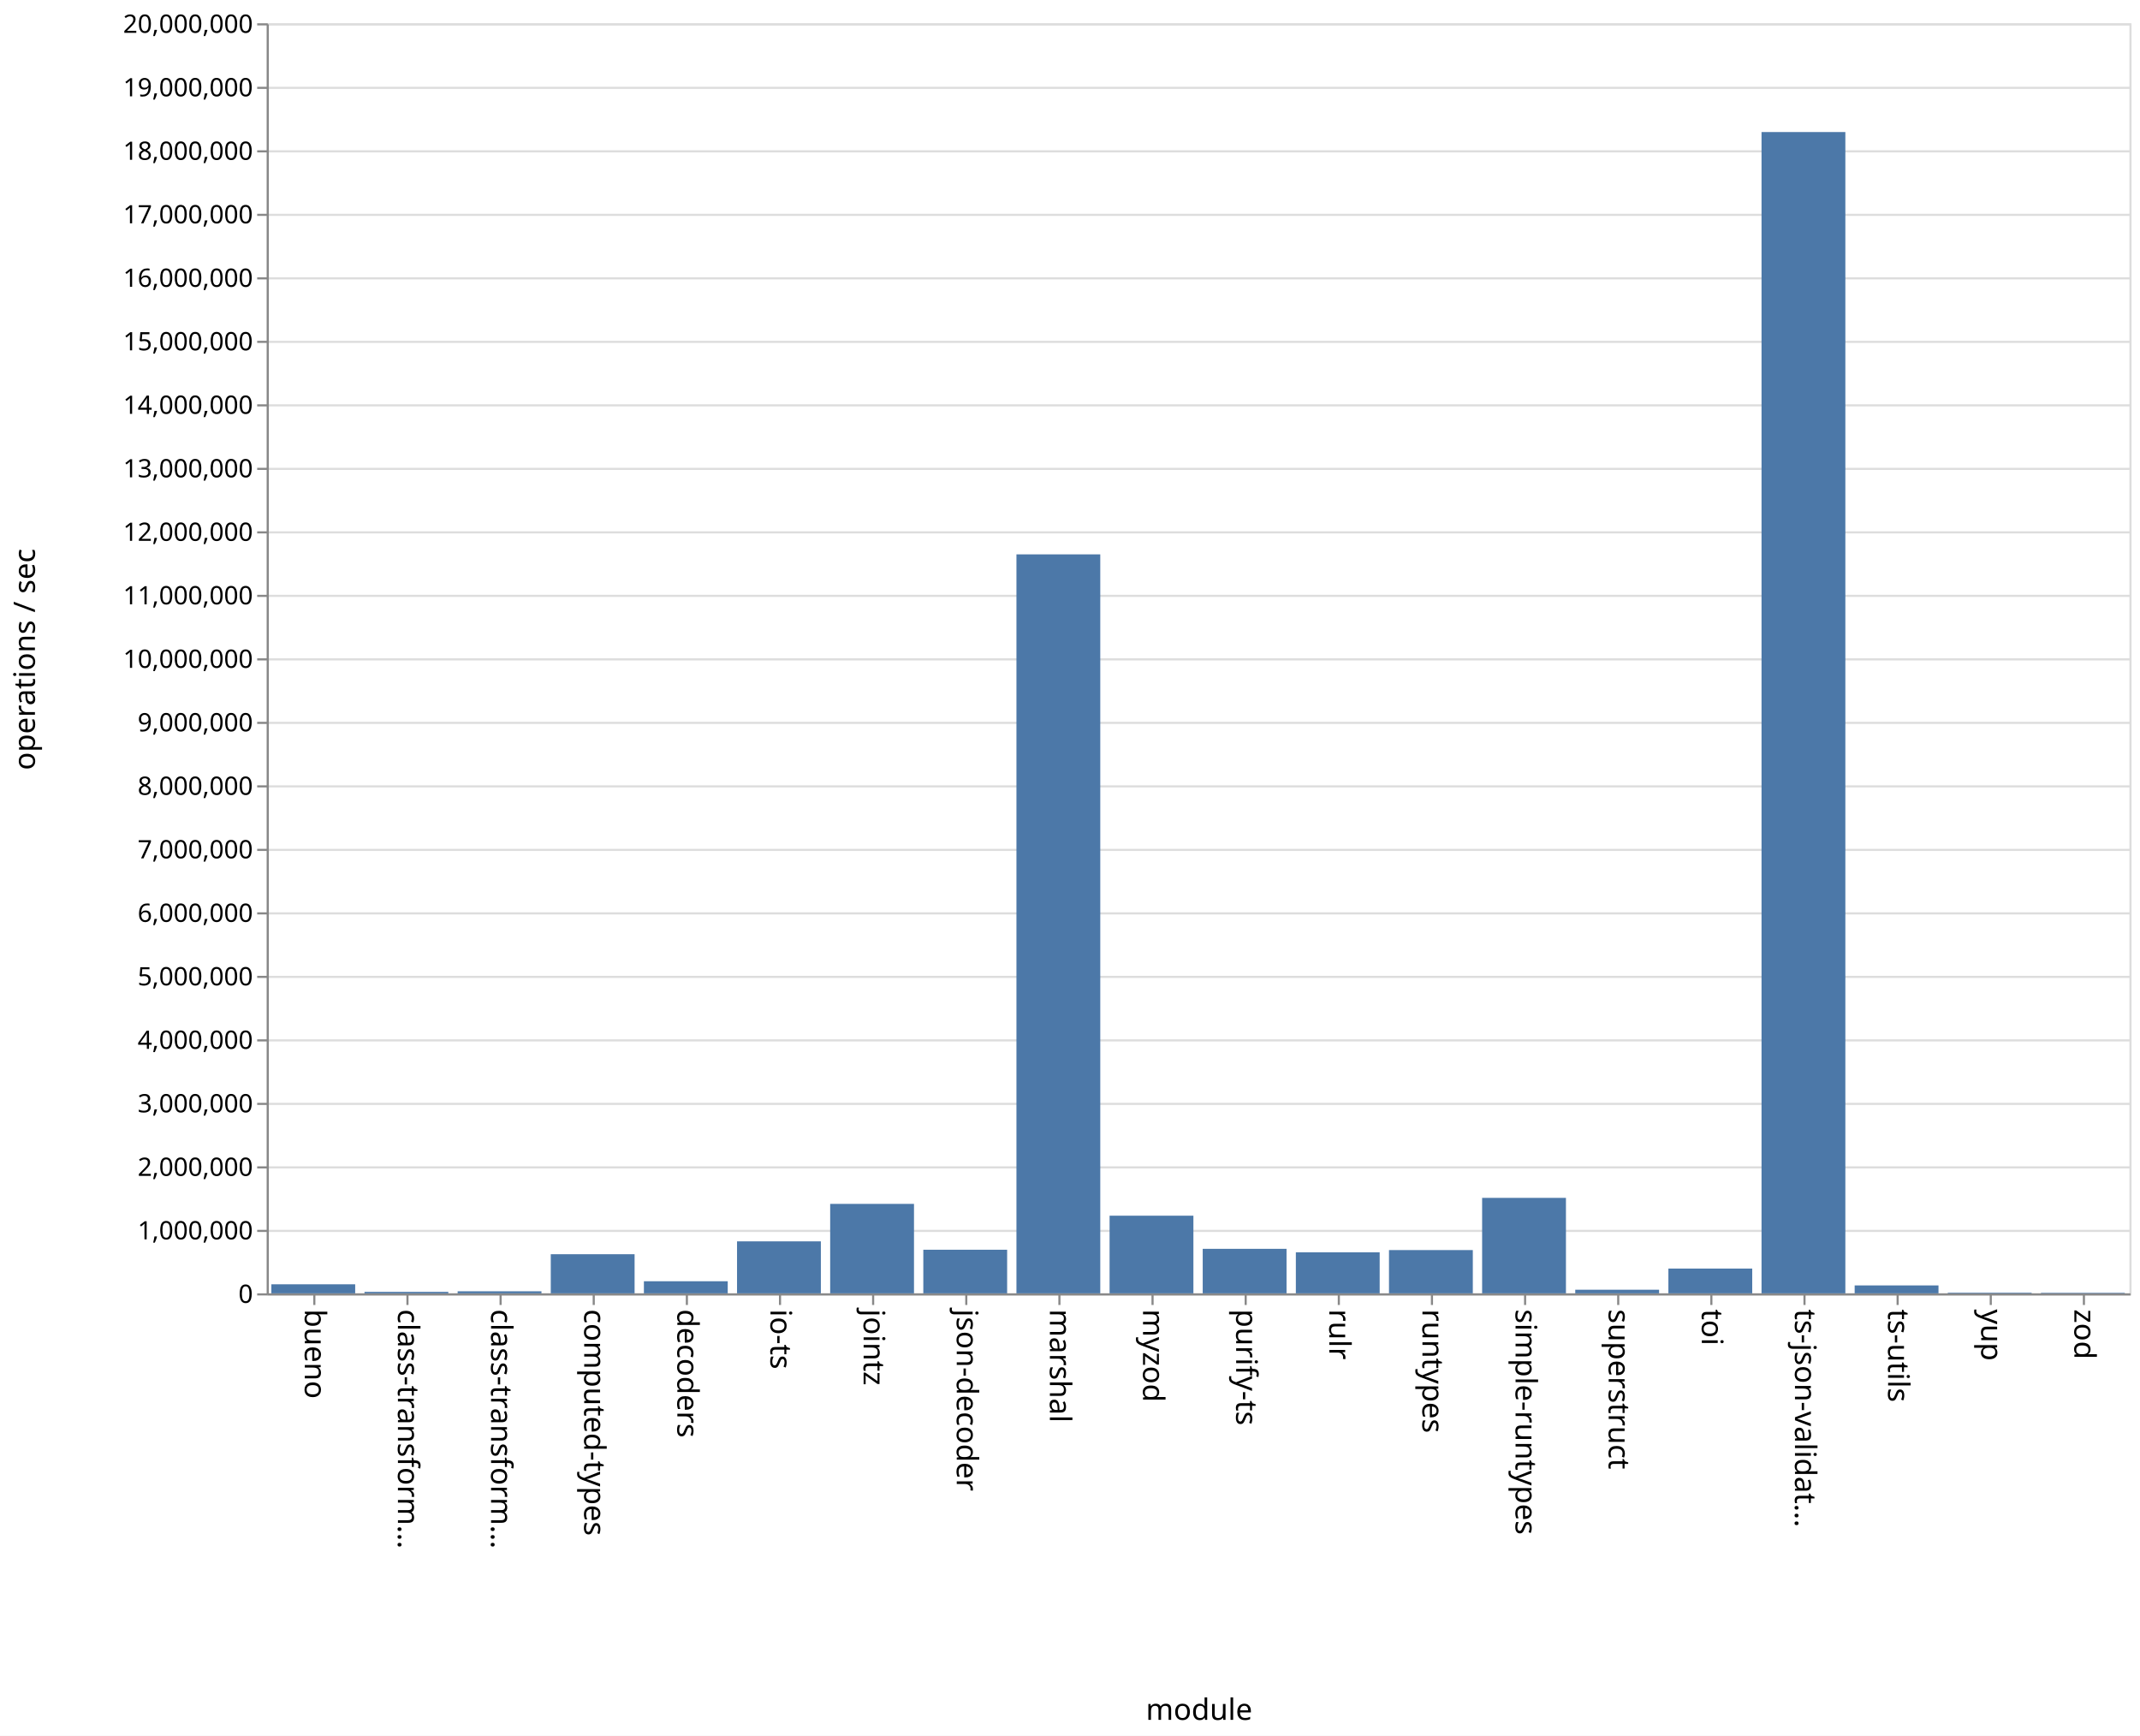
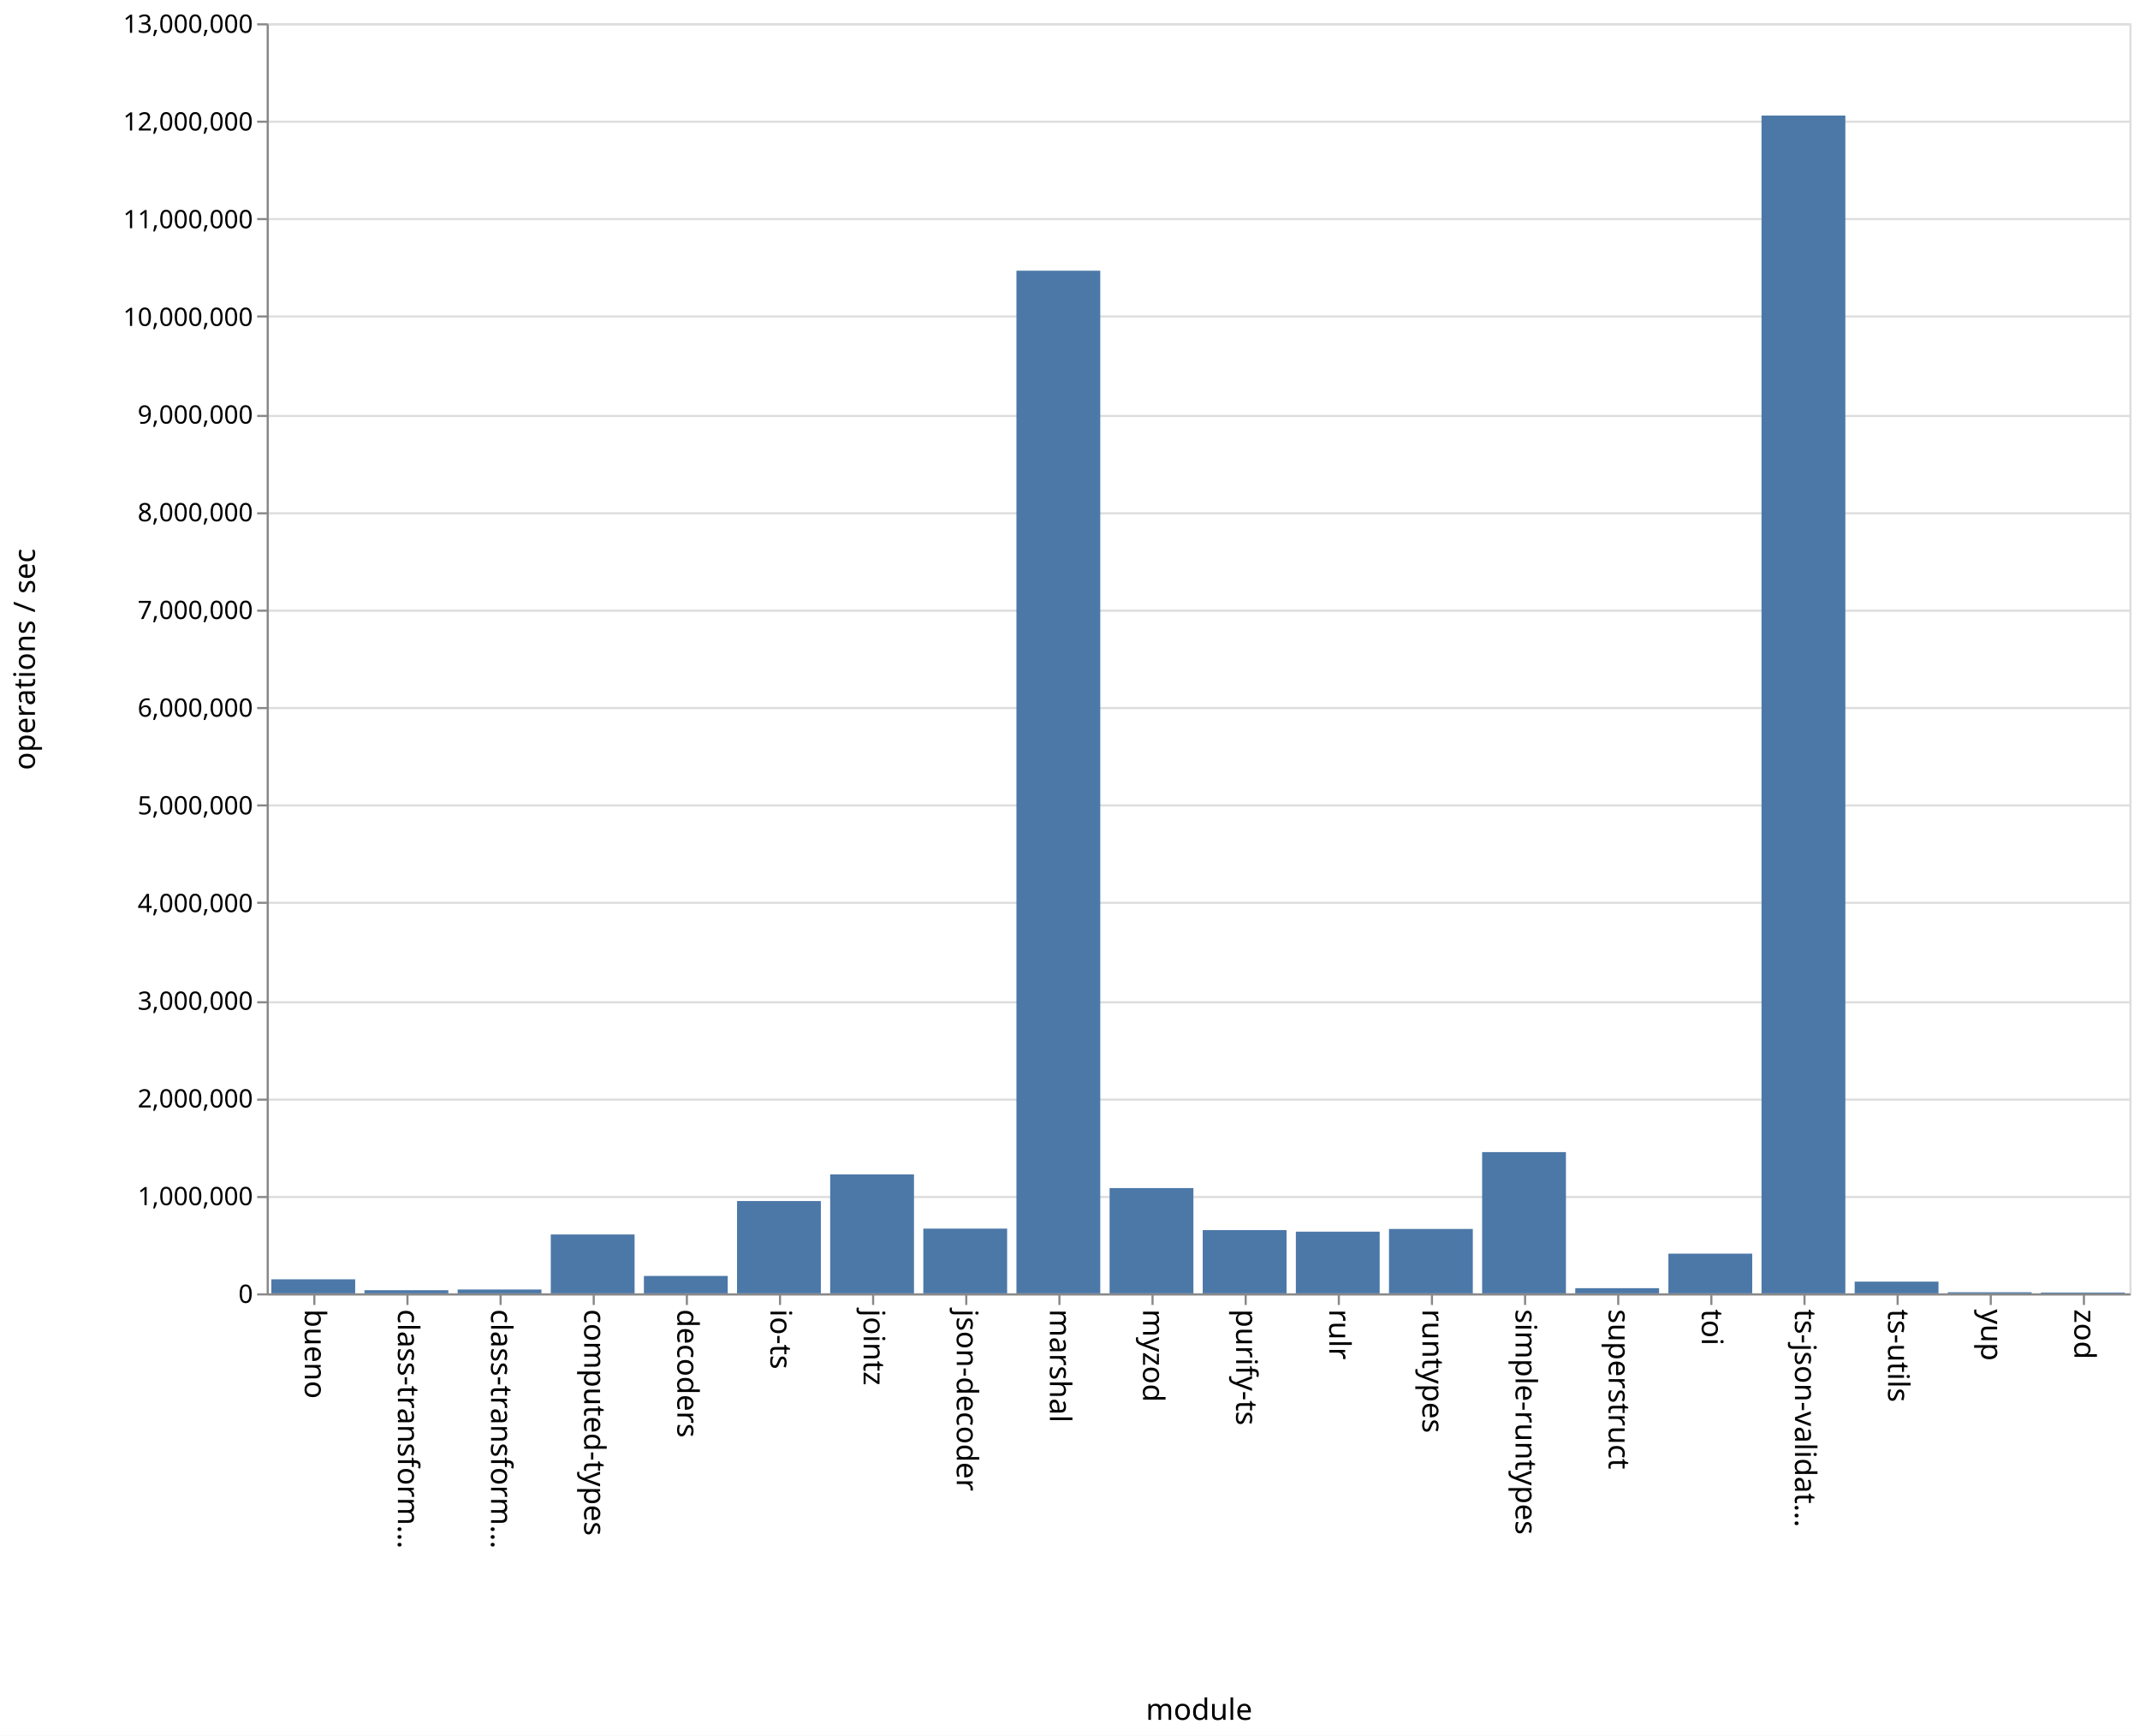
<svg xmlns="http://www.w3.org/2000/svg" class="marks" width="1011" height="820">
  <path fill="#fff" d="M0 0h1011v820H0z" />
  <g class="mark-group role-frame root" aria-roledescription="group mark container" fill="none" stroke-miterlimit="10">
    <path class="background" aria-hidden="true" d="M126.5 11.5h880v600h-880z" stroke="#ddd" />
    <g class="mark-group role-axis" aria-hidden="true">
      <path class="background" aria-hidden="true" d="M126.5 11.5z" pointer-events="none" />
      <g class="mark-rule role-axis-grid" pointer-events="none" stroke="#ddd">
-         <path d="M126.5 611.5h880M126.5 581.5h880M126.5 551.5h880M126.5 521.5h880M126.5 491.5h880M126.5 461.5h880M126.5 431.5h880M126.5 401.5h880M126.5 371.5h880M126.5 341.5h880M126.5 311.5h880M126.5 281.5h880M126.5 251.5h880M126.5 221.5h880M126.5 191.5h880M126.5 161.5h880M126.5 131.5h880M126.5 101.5h880M126.5 71.5h880M126.5 41.5h880M126.5 11.5h880" />
+         <path d="M126.5 611.5h880M126.5 565.5h880M126.5 519.5h880M126.5 473.5h880M126.5 426.5h880M126.5 380.5h880M126.5 334.5h880M126.5 288.5h880M126.5 242.5h880M126.5 196.5h880M126.5 149.5h880M126.5 103.5h880M126.5 57.5h880M126.5 11.5h880" />
      </g>
    </g>
    <g class="mark-group role-axis" aria-roledescription="axis" aria-label="X-axis titled 'module' for a discrete scale with 20 values: bueno, class-transformer-validator-async, class-transformer-validator-sync, computed-types, decoders, ending with zod">
      <path class="background" aria-hidden="true" d="M126.5 611.5z" pointer-events="none" />
      <g class="mark-rule role-axis-tick" pointer-events="none" stroke="#888">
        <path d="M148.5 611.5v5M192.5 611.5v5M236.5 611.5v5M280.5 611.5v5M324.5 611.5v5M368.5 611.5v5M412.5 611.5v5M456.5 611.5v5M500.5 611.5v5M544.5 611.5v5M588.5 611.5v5M632.5 611.5v5M676.5 611.5v5M720.5 611.5v5M764.5 611.5v5M808.5 611.5v5M852.5 611.5v5M896.5 611.5v5M940.5 611.5v5M984.5 611.5v5" />
      </g>
      <g class="mark-text role-axis-label" pointer-events="none" font-family="sans-serif" font-size="14" fill="#000">
        <text transform="rotate(90 -237.25 381.25)">
                    bueno
                </text>
        <text transform="rotate(90 -215.25 403.25)">
                    class-transform…
                </text>
        <text transform="rotate(90 -193.25 425.25)">
                    class-transform…
                </text>
        <text transform="rotate(90 -171.25 447.25)">
                    computed-types
                </text>
        <text transform="rotate(90 -149.25 469.25)">
                    decoders
                </text>
        <text transform="rotate(90 -127.25 491.25)">
                    io-ts
                </text>
        <text transform="rotate(90 -105.25 513.25)">
                    jointz
                </text>
        <text transform="rotate(90 -83.25 535.25)">
                    json-decoder
                </text>
        <text transform="rotate(90 -61.25 557.25)">
                    marshal
                </text>
        <text transform="rotate(90 -39.25 579.25)">
                    myzod
                </text>
        <text transform="rotate(90 -17.25 601.25)">
                    purify-ts
                </text>
        <text transform="rotate(90 4.75 623.25)">
                    rulr
                </text>
        <text transform="rotate(90 26.75 645.25)">
                    runtypes
                </text>
        <text transform="rotate(90 48.75 667.25)">
                    simple-runtypes
                </text>
        <text transform="rotate(90 70.75 689.25)">
                    superstruct
                </text>
        <text transform="rotate(90 92.75 711.25)">
                    toi
                </text>
        <text transform="rotate(90 114.75 733.25)">
                    ts-json-validat…
                </text>
        <text transform="rotate(90 136.75 755.25)">
                    ts-utils
                </text>
        <text transform="rotate(90 158.75 777.25)">
                    yup
                </text>
        <text transform="rotate(90 180.75 799.25)">
                    zod
                </text>
      </g>
      <path stroke="#888" d="M126.5 611.5h880" pointer-events="none" />
      <text text-anchor="middle" transform="translate(566.5 812.5)" font-family="sans-serif" font-size="14" fill="#000" pointer-events="none">
                module
            </text>
    </g>
-     <g class="mark-group role-axis" aria-roledescription="axis" aria-label="Y-axis titled 'operations / sec' for a linear scale with values from 0 to 20,000,000">
+     <g class="mark-group role-axis" aria-roledescription="axis" aria-label="Y-axis titled 'operations / sec' for a linear scale with values from 0 to 13,000,000">
      <path class="background" aria-hidden="true" d="M126.5 11.5z" pointer-events="none" />
      <g class="mark-rule role-axis-tick" pointer-events="none" stroke="#888">
-         <path d="M126.5 611.5h-5M126.5 581.5h-5M126.5 551.5h-5M126.5 521.5h-5M126.5 491.5h-5M126.5 461.5h-5M126.5 431.5h-5M126.5 401.5h-5M126.5 371.5h-5M126.5 341.5h-5M126.5 311.5h-5M126.5 281.5h-5M126.5 251.5h-5M126.5 221.5h-5M126.5 191.5h-5M126.5 161.5h-5M126.5 131.5h-5M126.5 101.5h-5M126.5 71.5h-5M126.5 41.5h-5M126.5 11.5h-5" />
+         <path d="M126.5 611.5h-5M126.5 565.5h-5M126.5 519.5h-5M126.5 473.5h-5M126.5 426.5h-5M126.5 380.5h-5M126.5 334.5h-5M126.5 288.5h-5M126.5 242.5h-5M126.5 196.5h-5M126.5 149.5h-5M126.5 103.5h-5M126.5 57.5h-5M126.5 11.5h-5" />
      </g>
      <g class="mark-text role-axis-label" pointer-events="none" text-anchor="end" font-family="sans-serif" font-size="12" fill="#000">
        <text transform="translate(119.5 615.5)">
                    0
                </text>
-         <text transform="translate(119.5 585.5)">
+         <text transform="translate(119.5 569.346)">
                    1,000,000
                </text>
-         <text transform="translate(119.5 555.5)">
+         <text transform="translate(119.5 523.192)">
                    2,000,000
                </text>
-         <text transform="translate(119.5 525.5)">
+         <text transform="translate(119.5 477.038)">
                    3,000,000
                </text>
-         <text transform="translate(119.5 495.5)">
+         <text transform="translate(119.5 430.885)">
                    4,000,000
                </text>
-         <text transform="translate(119.5 465.5)">
+         <text transform="translate(119.5 384.73)">
                    5,000,000
                </text>
-         <text transform="translate(119.5 435.5)">
+         <text transform="translate(119.5 338.577)">
                    6,000,000
                </text>
-         <text transform="translate(119.5 405.5)">
+         <text transform="translate(119.5 292.423)">
                    7,000,000
                </text>
-         <text transform="translate(119.5 375.5)">
+         <text transform="translate(119.5 246.27)">
                    8,000,000
                </text>
-         <text transform="translate(119.5 345.5)">
+         <text transform="translate(119.5 200.115)">
                    9,000,000
                </text>
-         <text transform="translate(119.5 315.5)">
+         <text transform="translate(119.5 153.962)">
                    10,000,000
                </text>
-         <text transform="translate(119.5 285.5)">
+         <text transform="translate(119.5 107.808)">
                    11,000,000
                </text>
-         <text transform="translate(119.5 255.5)">
+         <text transform="translate(119.5 61.654)">
                    12,000,000
                </text>
-         <text transform="translate(119.5 225.5)">
+         <text transform="translate(119.5 15.5)">
                    13,000,000
-                 </text>
-         <text transform="translate(119.5 195.5)">
-                     14,000,000
-                 </text>
-         <text transform="translate(119.5 165.5)">
-                     15,000,000
-                 </text>
-         <text transform="translate(119.5 135.5)">
-                     16,000,000
-                 </text>
-         <text transform="translate(119.5 105.5)">
-                     17,000,000
-                 </text>
-         <text transform="translate(119.5 75.5)">
-                     18,000,000
-                 </text>
-         <text transform="translate(119.5 45.5)">
-                     19,000,000
-                 </text>
-         <text transform="translate(119.5 15.5)">
-                     20,000,000
                </text>
      </g>
      <path stroke="#888" d="M126.5 611.5v-600" pointer-events="none" />
      <text text-anchor="middle" transform="rotate(-90 164 147.5)" font-family="sans-serif" font-size="14" fill="#000" pointer-events="none">
                operations / sec
            </text>
    </g>
    <g class="mark-rect role-mark marks" aria-roledescription="rect mark container" fill="#4c78a8">
-       <path aria-label="operations / sec: 142401; module: bueno" aria-roledescription="bar" d="M128.2 606.728h39.6V611h-39.6z" />
-       <path aria-label="operations / sec: 23295; module: class-transformer-validator-async" aria-roledescription="bar" d="M172.2 610.301h39.6V611h-39.6z" />
-       <path aria-label="operations / sec: 32262; module: class-transformer-validator-sync" aria-roledescription="bar" d="M216.2 610.032h39.6V611h-39.6z" />
-       <path aria-label="operations / sec: 616110; module: computed-types" aria-roledescription="bar" d="M260.2 592.517h39.6V611h-39.6z" />
-       <path aria-label="operations / sec: 190425; module: decoders" aria-roledescription="bar" d="M304.2 605.287h39.6V611h-39.6z" />
-       <path aria-label="operations / sec: 818597; module: io-ts" aria-roledescription="bar" d="M348.2 586.442h39.6V611h-39.6z" />
-       <path aria-label="operations / sec: 1408632; module: jointz" aria-roledescription="bar" d="M392.2 568.741h39.6V611h-39.6z" />
-       <path aria-label="operations / sec: 686639; module: json-decoder" aria-roledescription="bar" d="M436.2 590.4h39.6V611h-39.6z" />
-       <path aria-label="operations / sec: 11636880; module: marshal" aria-roledescription="bar" d="M480.2 261.894h39.6V611h-39.6z" />
-       <path aria-label="operations / sec: 1222748; module: myzod" aria-roledescription="bar" d="M524.2 574.318h39.6V611h-39.6z" />
-       <path aria-label="operations / sec: 700930; module: purify-ts" aria-roledescription="bar" d="M568.2 589.972h39.6V611h-39.6z" />
-       <path aria-label="operations / sec: 646141; module: rulr" aria-roledescription="bar" d="M612.2 591.616h39.6V611h-39.6z" />
-       <path aria-label="operations / sec: 681302; module: runtypes" aria-roledescription="bar" d="M656.2 590.56h39.6V611h-39.6z" />
-       <path aria-label="operations / sec: 1503380; module: simple-runtypes" aria-roledescription="bar" d="M700.2 565.899h39.6V611h-39.6z" />
-       <path aria-label="operations / sec: 57018; module: superstruct" aria-roledescription="bar" d="M744.2 609.29h39.6V611h-39.6z" />
-       <path aria-label="operations / sec: 390085; module: toi" aria-roledescription="bar" d="M788.2 599.297h39.6V611h-39.6z" />
-       <path aria-label="operations / sec: 18287311; module: ts-json-validator" aria-roledescription="bar" d="M832.2 62.38h39.6V611h-39.6z" />
-       <path aria-label="operations / sec: 124709; module: ts-utils" aria-roledescription="bar" d="M876.2 607.259h39.6V611h-39.6z" />
-       <path aria-label="operations / sec: 10013; module: yup" aria-roledescription="bar" d="M920.2 610.7h39.6v.3h-39.6z" />
-       <path aria-label="operations / sec: 8288; module: zod" aria-roledescription="bar" d="M964.2 610.751h39.6V611h-39.6z" />
+       <path aria-label="operations / sec: 143611; module: bueno" aria-roledescription="bar" d="M128.2 604.372h39.6V611h-39.6z" />
+       <path aria-label="operations / sec: 32011; module: class-transformer-validator-async" aria-roledescription="bar" d="M172.2 609.523h39.6V611h-39.6z" />
+       <path aria-label="operations / sec: 39223; module: class-transformer-validator-sync" aria-roledescription="bar" d="M216.2 609.19h39.6V611h-39.6z" />
+       <path aria-label="operations / sec: 602474; module: computed-types" aria-roledescription="bar" d="M260.2 583.194h39.6V611h-39.6z" />
+       <path aria-label="operations / sec: 178015; module: decoders" aria-roledescription="bar" d="M304.2 602.784h39.6V611h-39.6z" />
+       <path aria-label="operations / sec: 944772; module: io-ts" aria-roledescription="bar" d="M348.2 567.395h39.6V611h-39.6z" />
+       <path aria-label="operations / sec: 1217452; module: jointz" aria-roledescription="bar" d="M392.2 554.81h39.6V611h-39.6z" />
+       <path aria-label="operations / sec: 662397; module: json-decoder" aria-roledescription="bar" d="M436.2 580.428h39.6V611h-39.6z" />
+       <path aria-label="operations / sec: 10467448; module: marshal" aria-roledescription="bar" d="M480.2 127.887h39.6V611h-39.6z" />
+       <path aria-label="operations / sec: 1077454; module: myzod" aria-roledescription="bar" d="M524.2 561.271h39.6V611h-39.6z" />
+       <path aria-label="operations / sec: 647180; module: purify-ts" aria-roledescription="bar" d="M568.2 581.13h39.6V611h-39.6z" />
+       <path aria-label="operations / sec: 631325; module: rulr" aria-roledescription="bar" d="M612.2 581.862h39.6V611h-39.6z" />
+       <path aria-label="operations / sec: 658920; module: runtypes" aria-roledescription="bar" d="M656.2 580.588h39.6V611h-39.6z" />
+       <path aria-label="operations / sec: 1445659; module: simple-runtypes" aria-roledescription="bar" d="M700.2 544.277h39.6V611h-39.6z" />
+       <path aria-label="operations / sec: 52705; module: superstruct" aria-roledescription="bar" d="M744.2 608.567h39.6V611h-39.6z" />
+       <path aria-label="operations / sec: 406258; module: toi" aria-roledescription="bar" d="M788.2 592.25h39.6V611h-39.6z" />
+       <path aria-label="operations / sec: 12055418; module: ts-json-validator" aria-roledescription="bar" d="M832.2 54.596h39.6V611h-39.6z" />
+       <path aria-label="operations / sec: 119837; module: ts-utils" aria-roledescription="bar" d="M876.2 605.47h39.6V611h-39.6z" />
+       <path aria-label="operations / sec: 11339; module: yup" aria-roledescription="bar" d="M920.2 610.477h39.6V611h-39.6z" />
+       <path aria-label="operations / sec: 8370; module: zod" aria-roledescription="bar" d="M964.2 610.614h39.6V611h-39.6z" />
    </g>
  </g>
</svg>
